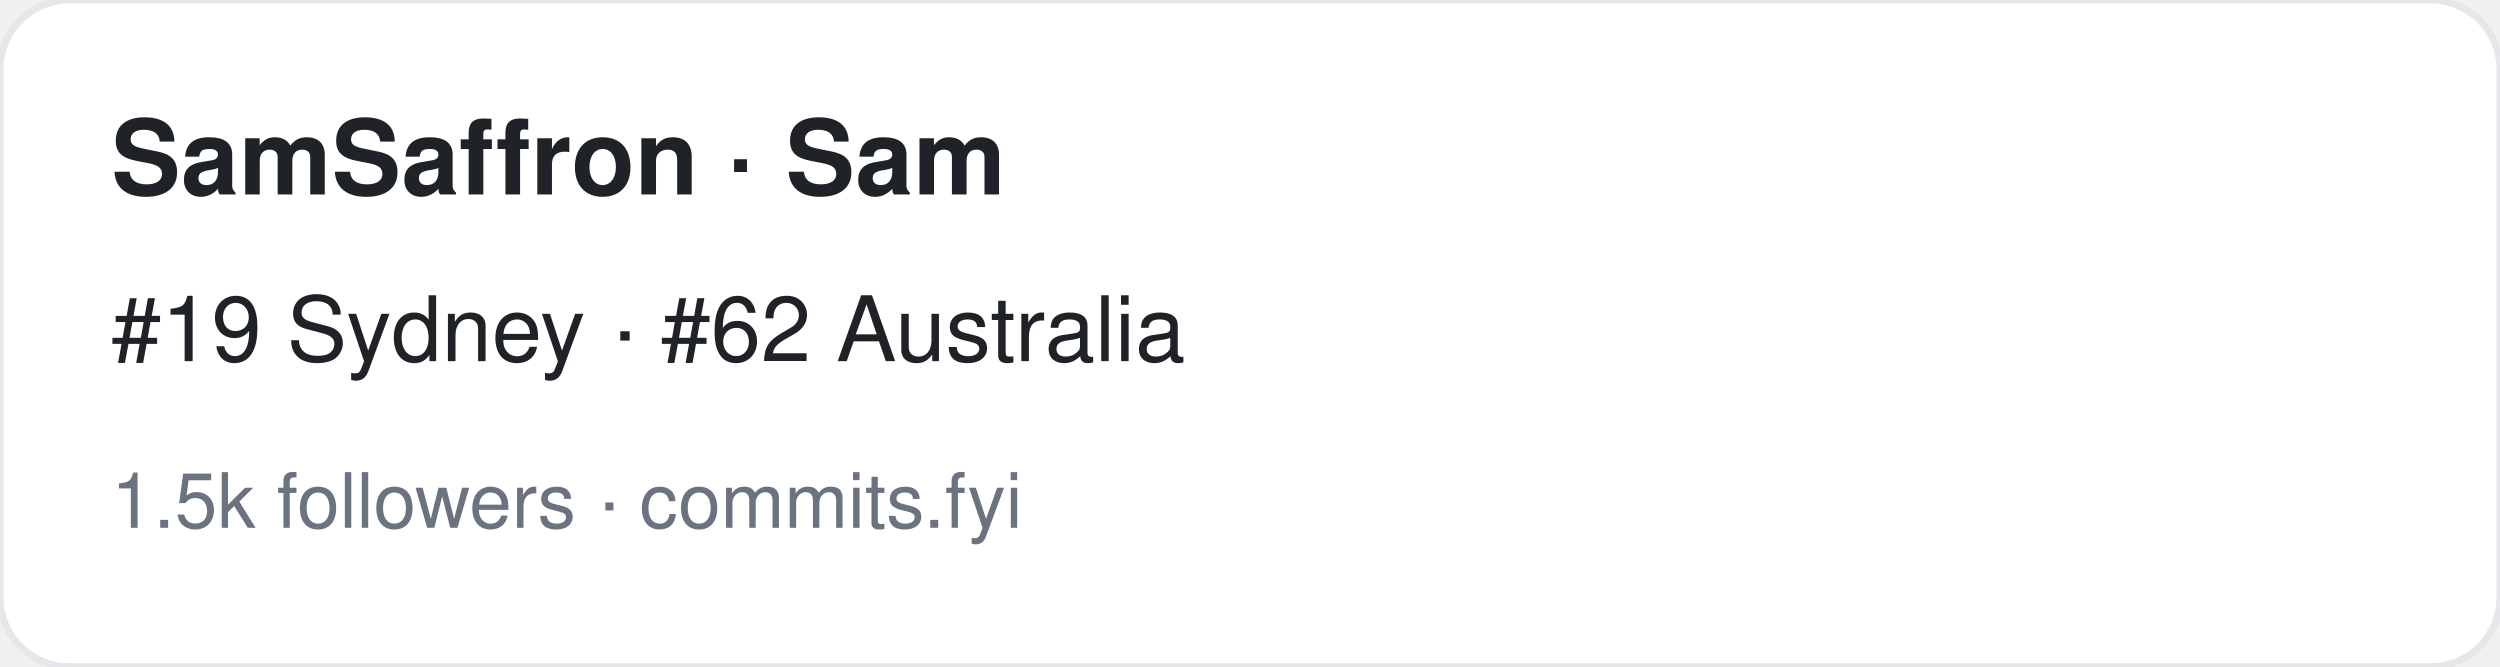
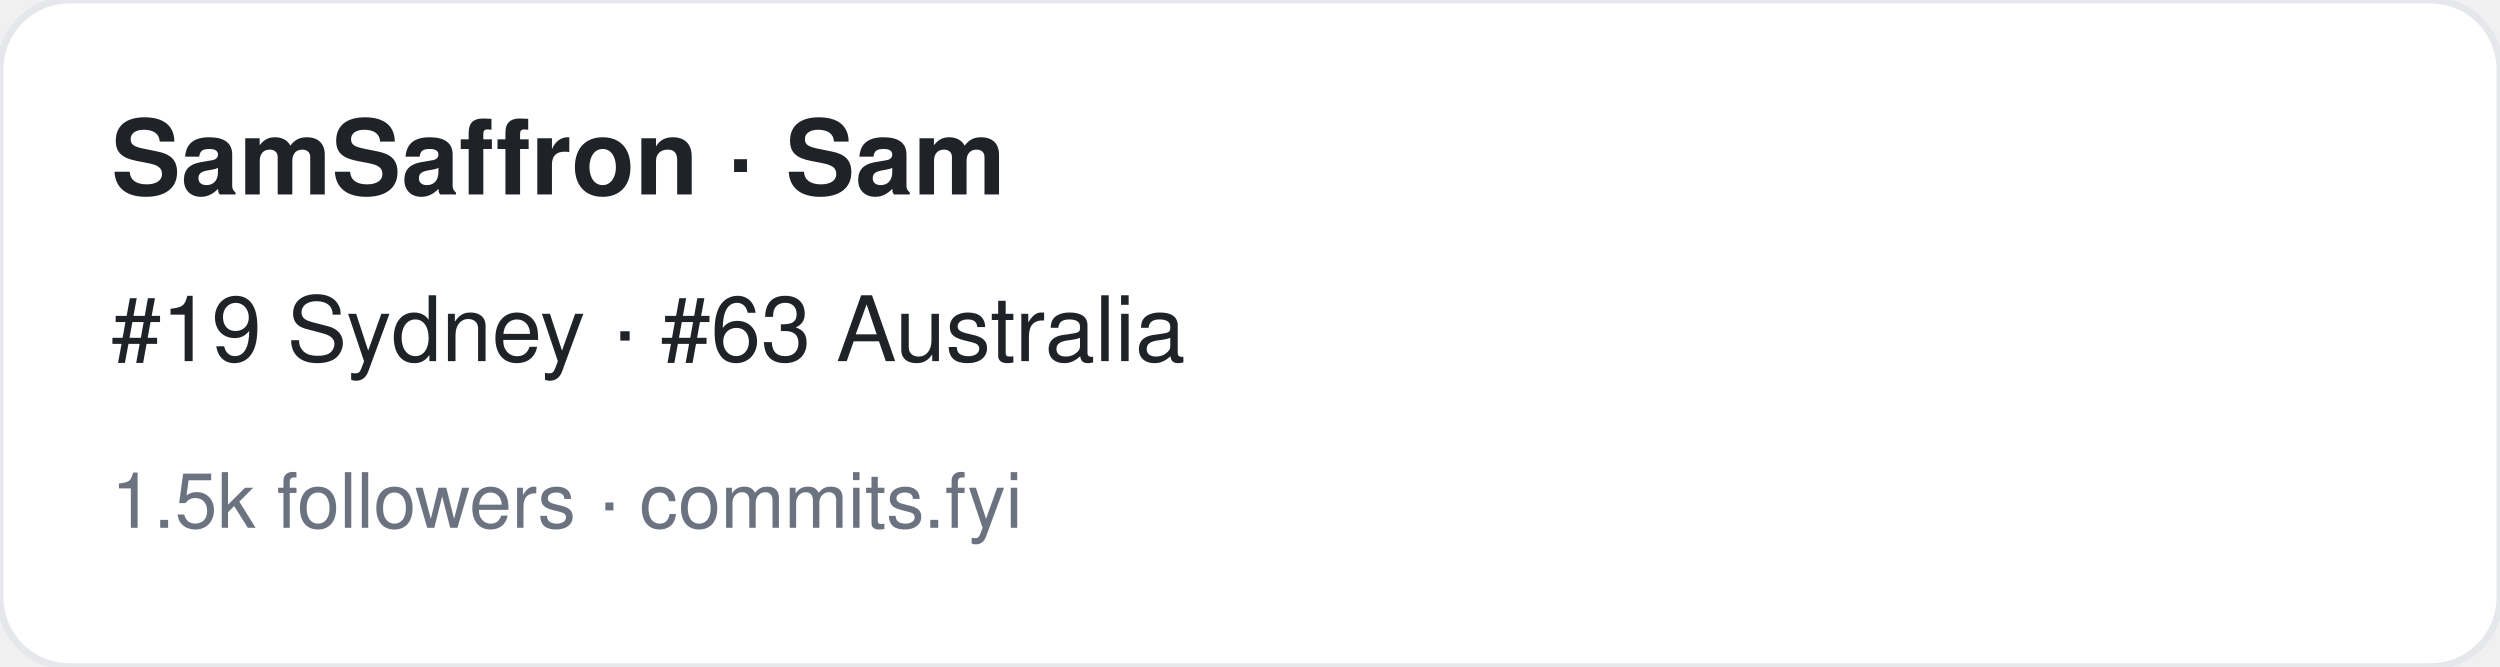
<svg xmlns="http://www.w3.org/2000/svg" width="360" height="96" viewBox="0 0 360 96" font-family="-apple-system,BlinkMacSystemFont,Segoe UI,Helvetica,Arial,sans-serif">
  <rect width="360" height="96" rx="10" fill="#ffffff" stroke="#e5e7eb" />
  <text x="16" y="28" font-size="15" font-weight="700" fill="#1f2328">SamSaffron · Sam</text>
-   <text x="16" y="52" font-size="13" fill="#1f2328">#19 Sydney · #62 Australia</text>
+   <text x="16" y="52" font-size="13" fill="#1f2328">#19 Sydney · #63 Australia</text>
  <text x="16" y="76" font-size="11" fill="#6b7280">1.5k followers · commits.fyi</text>
</svg>
